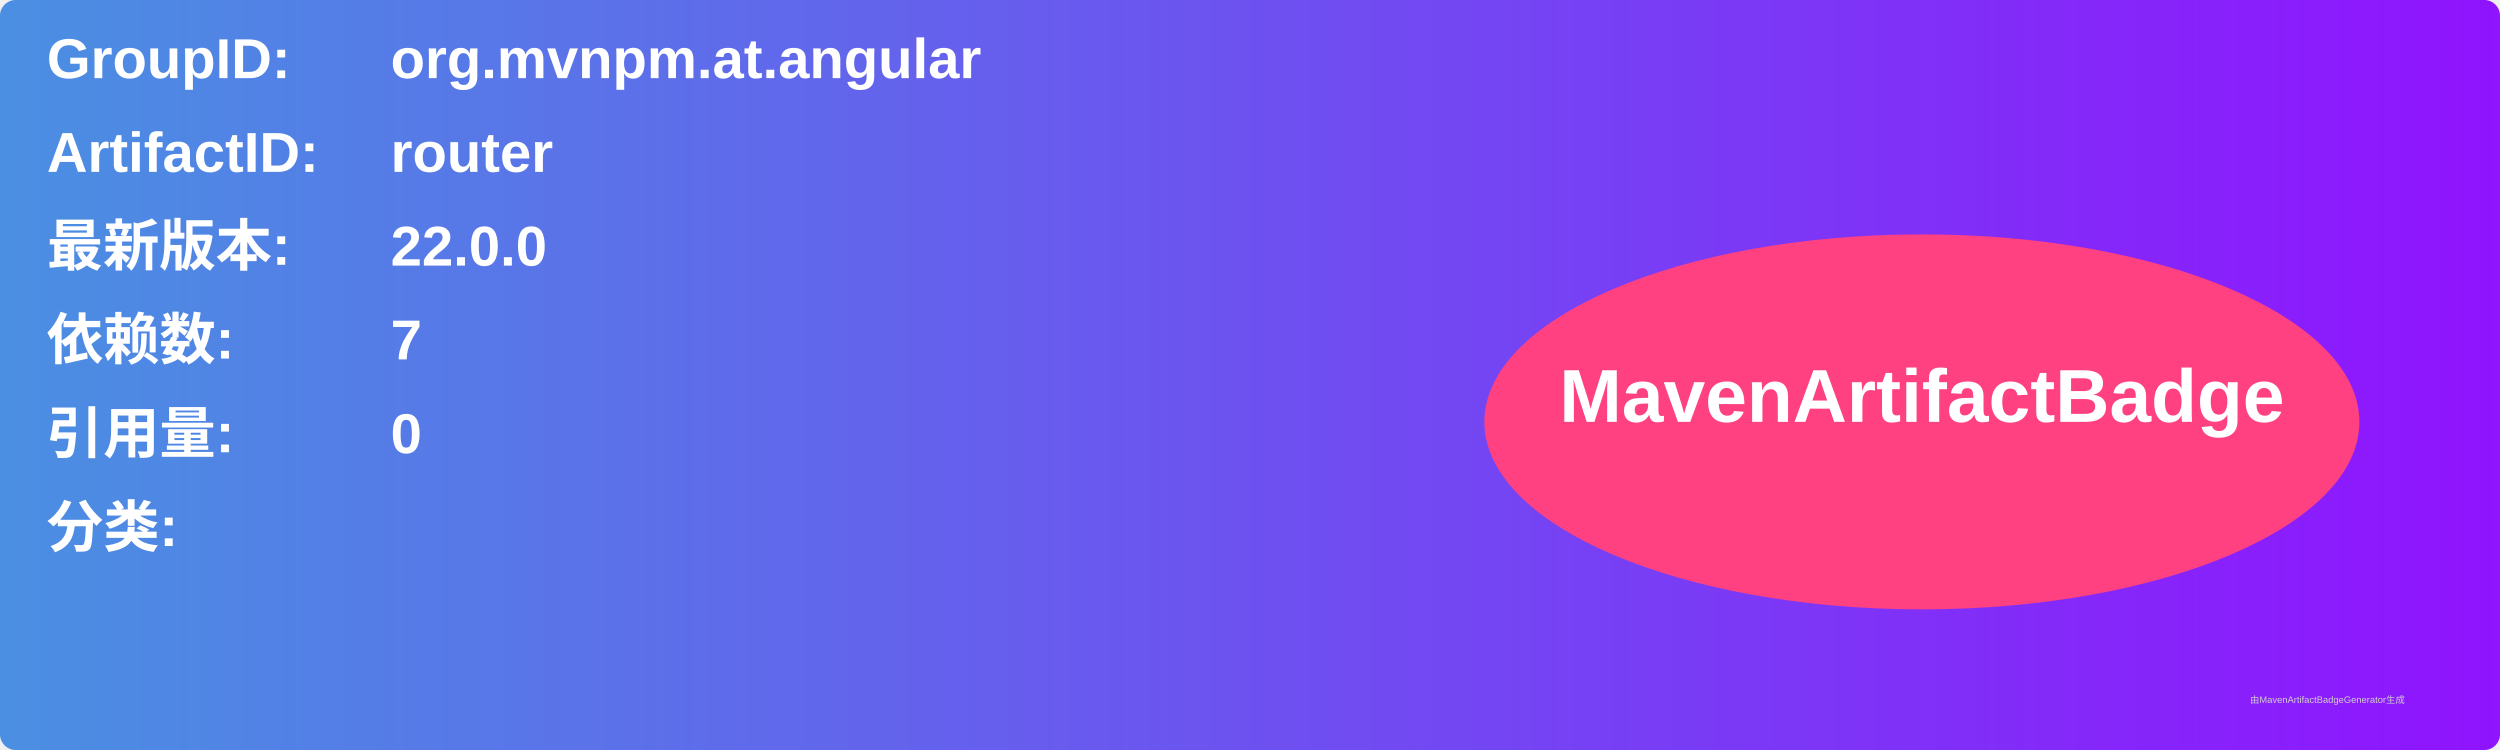
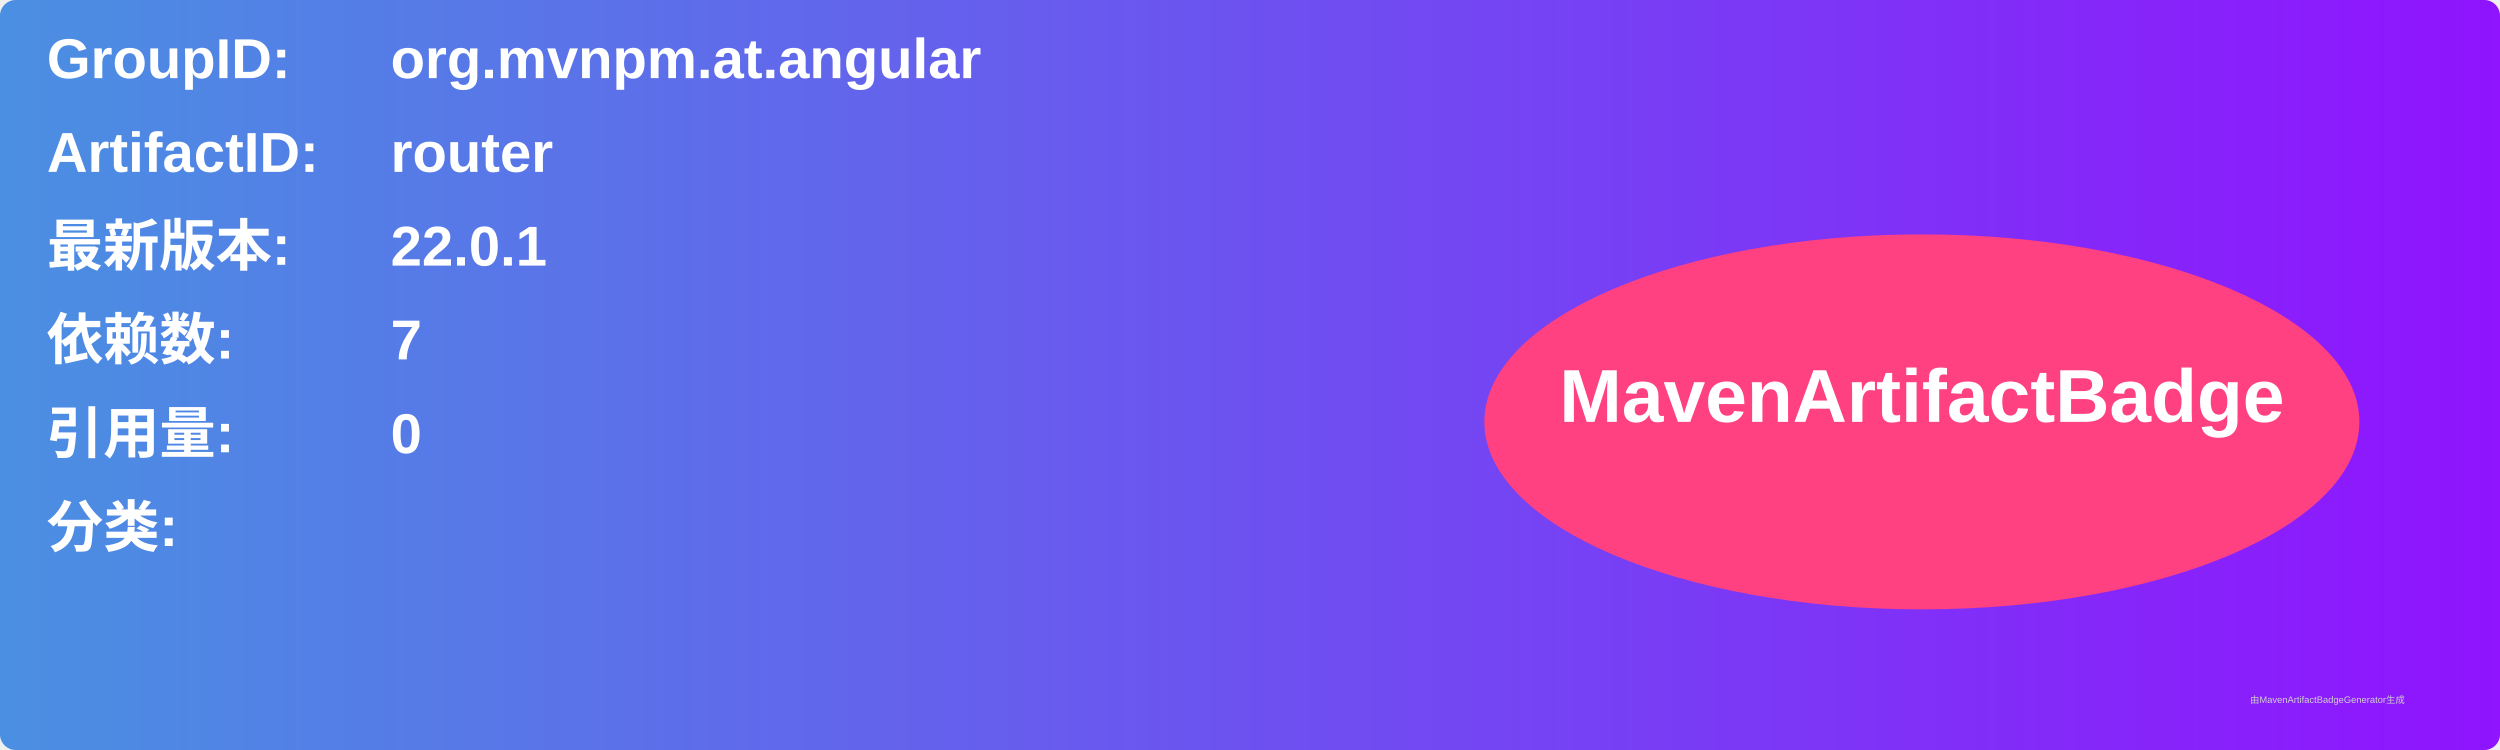
<svg xmlns="http://www.w3.org/2000/svg" width="800" height="240" viewBox="0 0 800 240">
  <linearGradient id="grad" x1="0%" y1="0%" x2="100%" y2="0%">
    <stop offset="0%" stop-color="#4a90e2" />
    <stop offset="100%" stop-color="#9013fe" />
  </linearGradient>
  <rect width="100%" height="100%" rx="5" ry="5" fill="url(#grad)" />
  <g transform="translate(15, 15)">
    <text x="0" y="10" font-family="Arial" font-size="18" fill="white" font-weight="bold" width="260">GroupID:</text>
    <text x="110" y="10" font-family="Arial" font-size="18" fill="white" font-weight="bold" width="460">org.mvnpm.at.angular</text>
    <text x="0" y="40" font-family="Arial" font-size="18" fill="white" font-weight="bold" width="260">ArtifactID:</text>
    <text x="110" y="40" font-family="Arial" font-size="18" fill="white" font-weight="bold" width="460">router</text>
    <text x="0" y="70" font-family="Arial" font-size="18" fill="white" font-weight="bold">最新版本:</text>
    <text x="110" y="70" font-family="Arial" font-size="18" fill="white" font-weight="bold">
-       <tspan font-weight="bold">22.0.0</tspan>
+       <tspan font-weight="bold">22.0.1</tspan>
    </text>
    <text x="0" y="100" font-family="Arial" font-size="18" fill="white" font-weight="bold">依赖数: </text>
    <text x="110" y="100" font-family="Arial" font-size="18" fill="white">
      <tspan font-weight="bold">7</tspan>
    </text>
    <text x="0" y="130" font-family="Arial" font-size="18" fill="white" font-weight="bold">引用量: </text>
    <text x="110" y="130" font-family="Arial" font-size="18" fill="white">
      <tspan font-weight="bold">0</tspan>
    </text>
    <text x="0" y="160" font-family="Arial" font-size="18" fill="white" font-weight="bold">分类:</text>
    <text x="10" y="190" font-family="Arial" font-size="10" fill="white">
      <tspan font-weight="bold" />
    </text>
    <ellipse cx="600" cy="120" rx="140" ry="60" fill="#ff4081" />
    <text x="600" y="120" text-anchor="middle" font-family="Arial" font-size="24" fill="white" font-weight="bold">MavenArtifactBadge</text>
  </g>
  <text x="720" y="225" font-family="Arial" font-size="3" fill="#d0d0d0">由MavenArtifactBadgeGenerator生成</text>
</svg>
